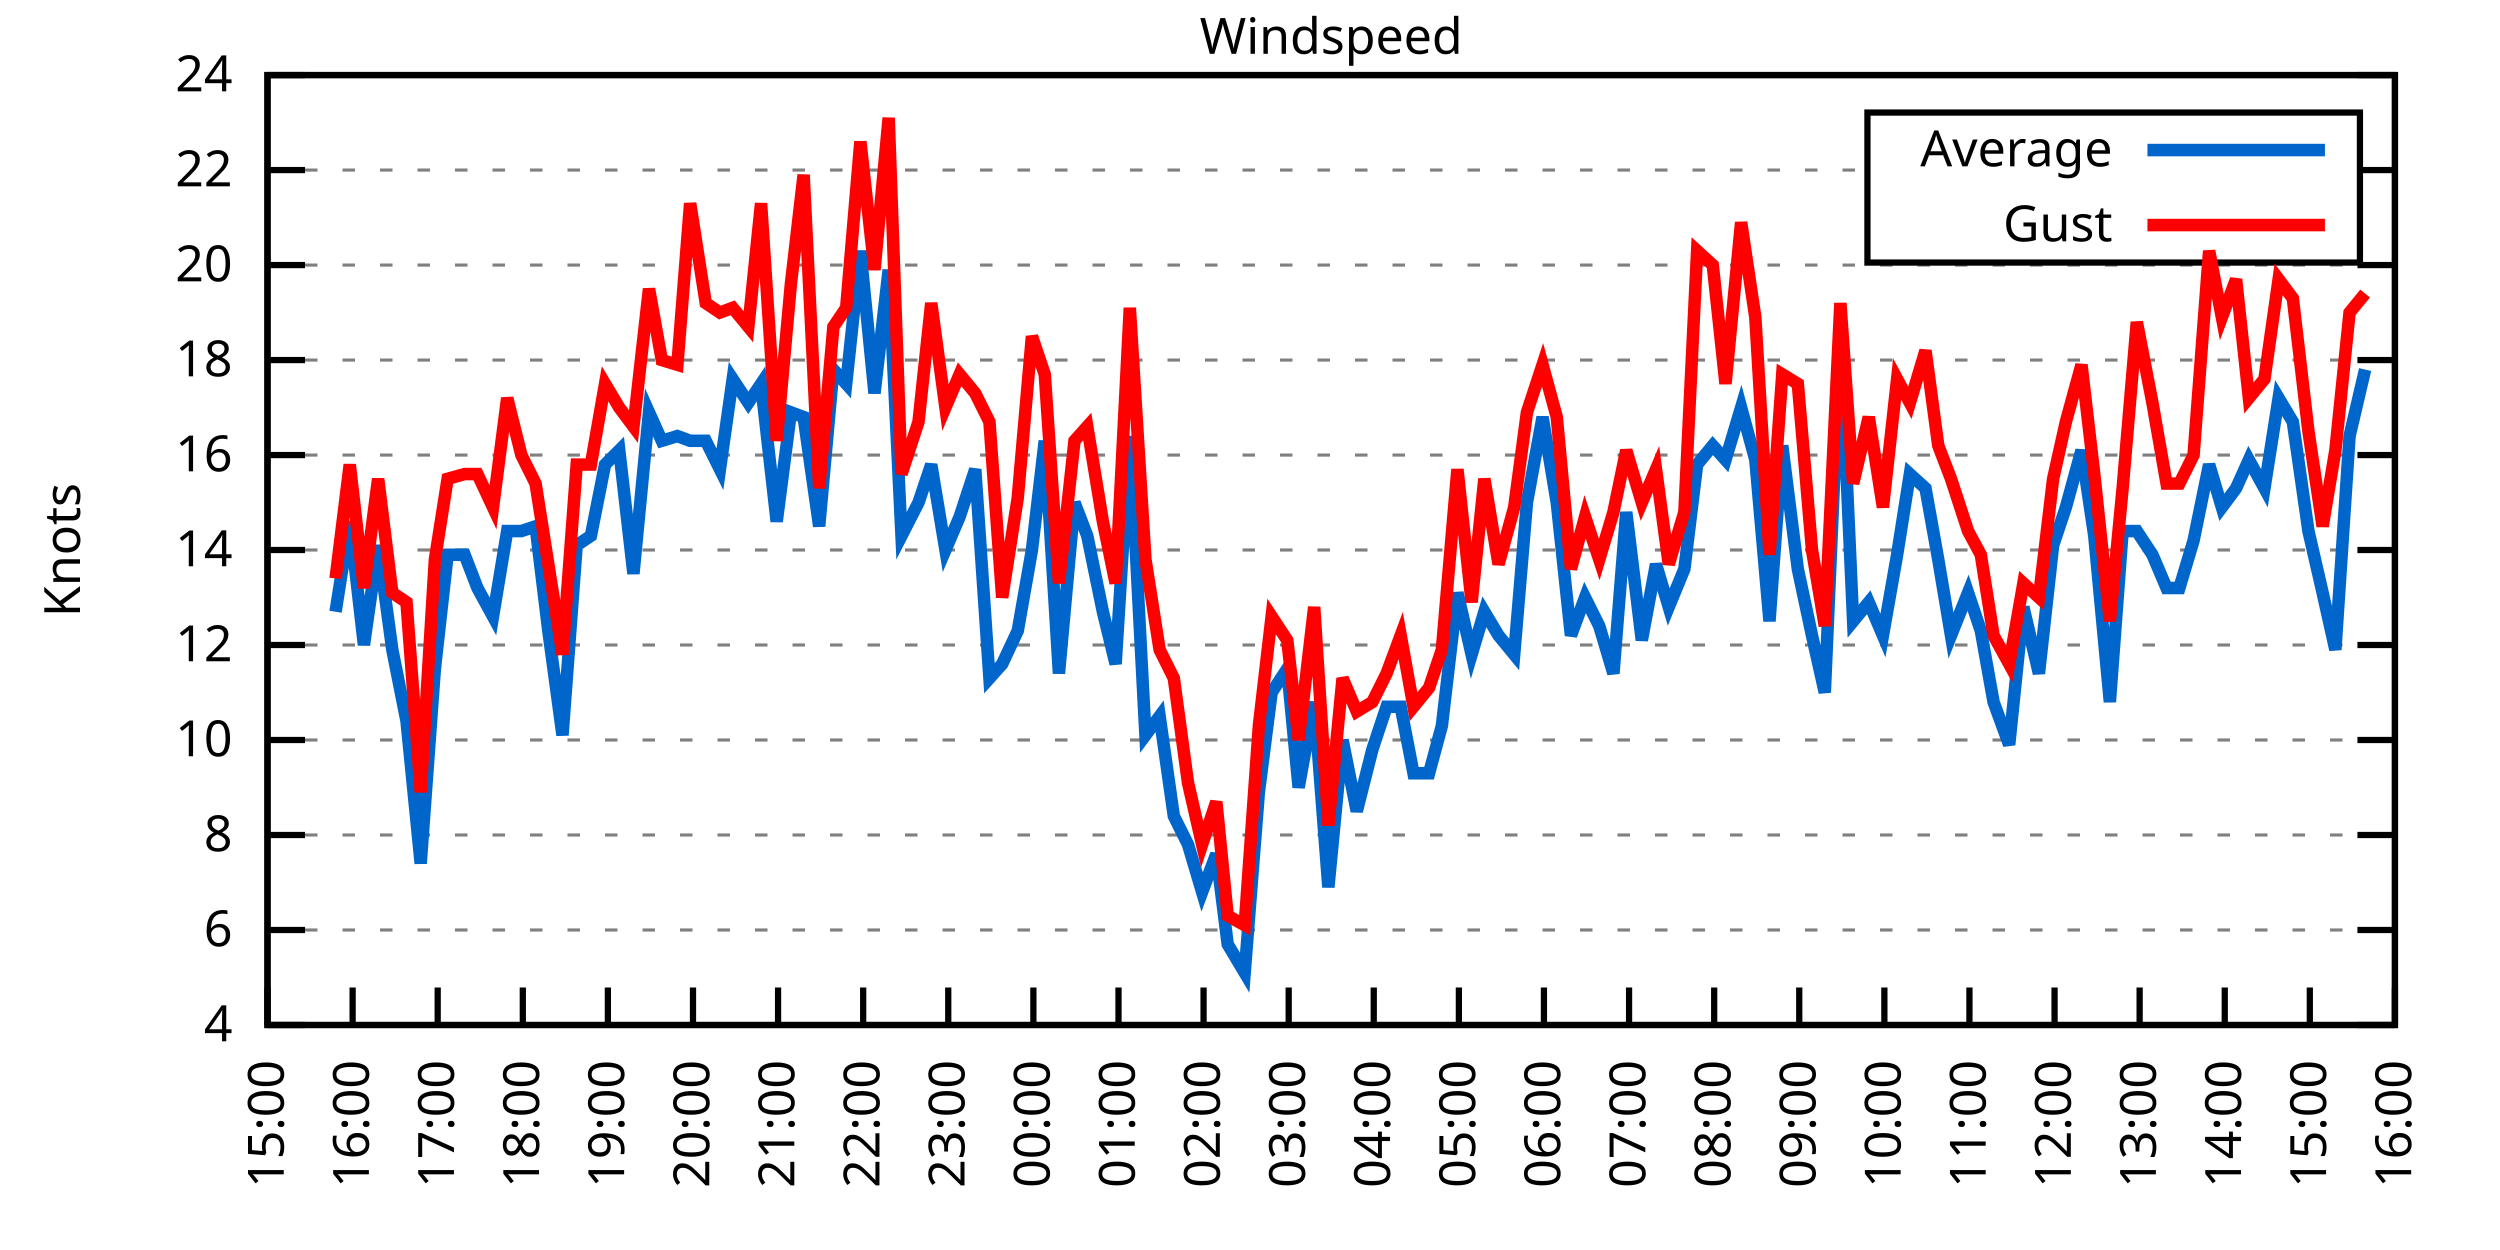
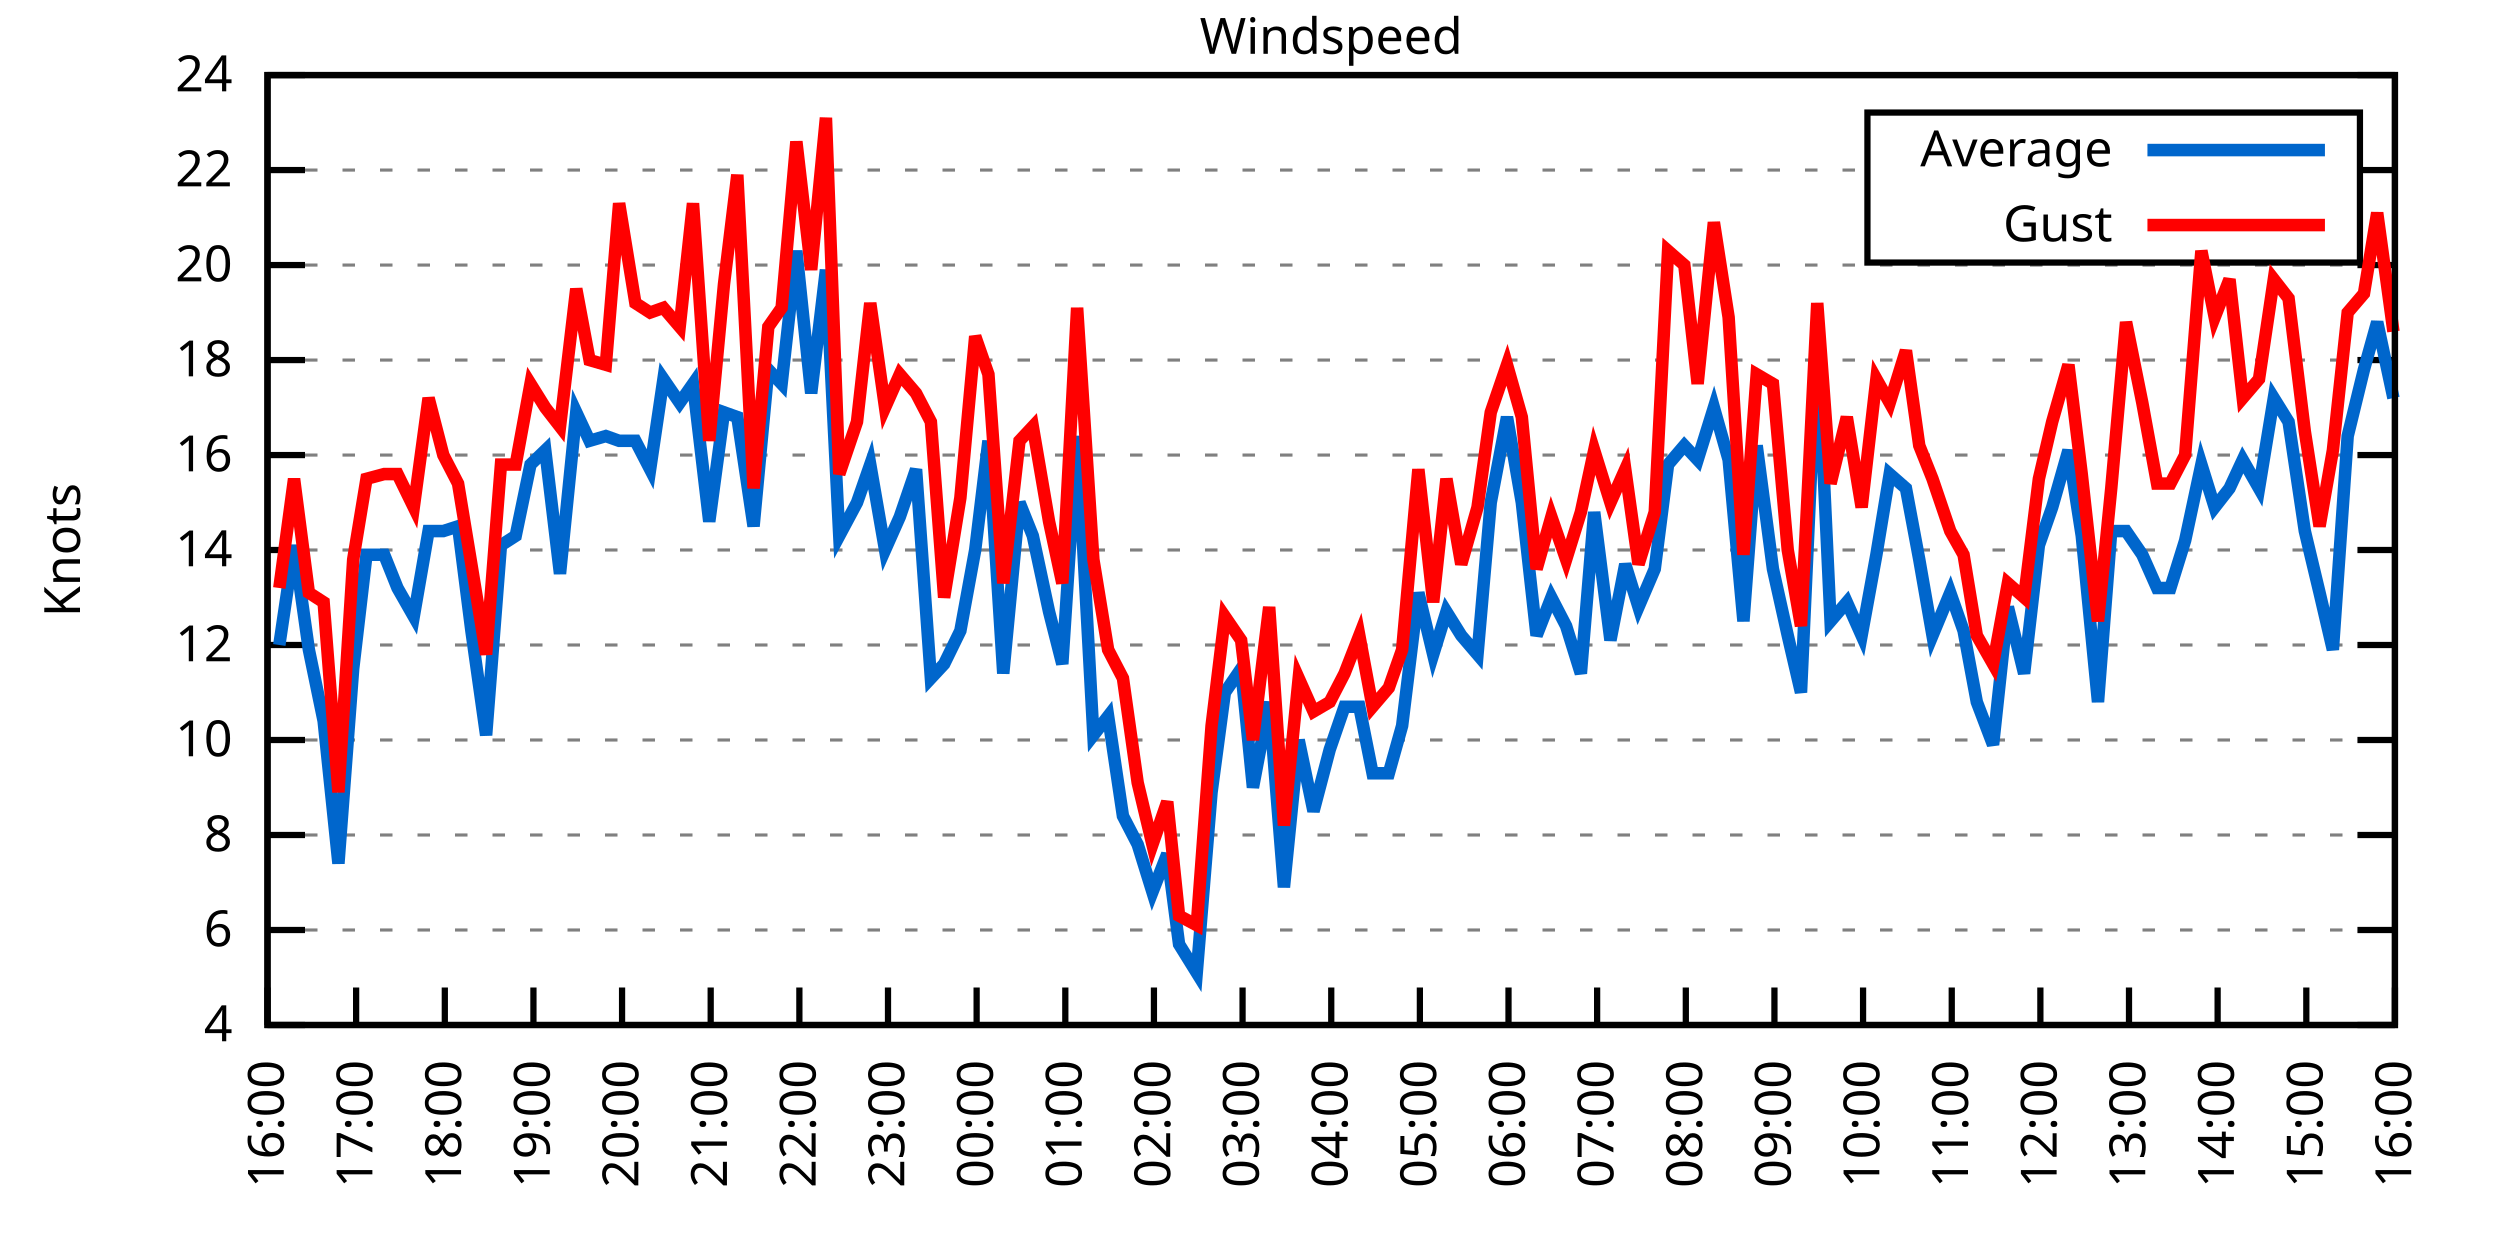
<svg xmlns="http://www.w3.org/2000/svg" xmlns:xlink="http://www.w3.org/1999/xlink" width="400" height="200" viewBox="0 0 400 200">
  <g id="gnuplot_canvas">
    <rect x="0" y="0" width="400" height="200" fill="none" />
    <defs>
      <circle id="gpDot" r="0.5" stroke-width="0.5" stroke="currentColor" />
      <path id="gpPt0" stroke-width="0.333" stroke="currentColor" d="M-1,0 h2 M0,-1 v2" />
      <path id="gpPt1" stroke-width="0.333" stroke="currentColor" d="M-1,-1 L1,1 M1,-1 L-1,1" />
      <path id="gpPt2" stroke-width="0.333" stroke="currentColor" d="M-1,0 L1,0 M0,-1 L0,1 M-1,-1 L1,1 M-1,1 L1,-1" />
      <rect id="gpPt3" stroke-width="0.333" stroke="currentColor" x="-1" y="-1" width="2" height="2" />
      <rect id="gpPt4" stroke-width="0.333" stroke="currentColor" fill="currentColor" x="-1" y="-1" width="2" height="2" />
      <circle id="gpPt5" stroke-width="0.333" stroke="currentColor" cx="0" cy="0" r="1" />
      <use xlink:href="#gpPt5" id="gpPt6" fill="currentColor" stroke="none" />
      <path id="gpPt7" stroke-width="0.333" stroke="currentColor" d="M0,-1.33 L-1.33,0.67 L1.33,0.67 z" />
      <use xlink:href="#gpPt7" id="gpPt8" fill="currentColor" stroke="none" />
      <use xlink:href="#gpPt7" id="gpPt9" stroke="currentColor" transform="rotate(180)" />
      <use xlink:href="#gpPt9" id="gpPt10" fill="currentColor" stroke="none" />
      <use xlink:href="#gpPt3" id="gpPt11" stroke="currentColor" transform="rotate(45)" />
      <use xlink:href="#gpPt11" id="gpPt12" fill="currentColor" stroke="none" />
      <path id="gpPt13" stroke-width="0.333" stroke="currentColor" d="M0,1.330 L1.265,0.411 L0.782,-1.067 L-0.782,-1.076 L-1.265,0.411 z" />
      <use xlink:href="#gpPt13" id="gpPt14" fill="currentColor" stroke="none" />
      <filter id="textbox" filterUnits="objectBoundingBox" x="0" y="0" height="1" width="1">
        <feFlood flood-color="white" flood-opacity="1" result="bgnd" />
        <feComposite in="SourceGraphic" in2="bgnd" operator="atop" />
      </filter>
      <filter id="greybox" filterUnits="objectBoundingBox" x="0" y="0" height="1" width="1">
        <feFlood flood-color="lightgrey" flood-opacity="1" result="grey" />
        <feComposite in="SourceGraphic" in2="grey" operator="atop" />
      </filter>
    </defs>
    <g fill="none" color="white" stroke="currentColor" stroke-width="1.00" stroke-linecap="butt" stroke-linejoin="miter">
</g>
    <g fill="none" color="black" stroke="currentColor" stroke-width="1.00" stroke-linecap="butt" stroke-linejoin="miter">
      <g stroke="none" shape-rendering="crispEdges">
        <polygon fill="rgb(255, 255, 255)" points="42.80,164.00 383.18,164.00 383.18,12.02 42.80,12.02 " />
      </g>
    </g>
    <g fill="none" color="black" stroke="currentColor" stroke-width="1.00" stroke-linecap="butt" stroke-linejoin="miter">
</g>
    <g fill="none" color="black" stroke="black" stroke-width="0.50" stroke-linecap="butt" stroke-linejoin="miter">
</g>
    <g fill="none" color="gray" stroke="currentColor" stroke-width="0.50" stroke-linecap="butt" stroke-linejoin="miter">
      <path stroke="gray" stroke-dasharray="2,4" class="gridline" d="M42.80,164.00 L383.19,164.00  " />
    </g>
    <g fill="none" color="gray" stroke="gray" stroke-width="1.00" stroke-linecap="butt" stroke-linejoin="miter">
</g>
    <g fill="none" color="black" stroke="currentColor" stroke-width="1.00" stroke-linecap="butt" stroke-linejoin="miter">
      <path stroke="black" d="M42.80,164.00 L48.80,164.00 M383.19,164.00 L377.19,164.00  " />
      <g transform="translate(37.20,166.60)" stroke="none" fill="black" font-family="Sans" font-size="8.00" text-anchor="end">
        <text>
          <tspan font-family="Sans"> 4</tspan>
        </text>
      </g>
    </g>
    <g fill="none" color="black" stroke="currentColor" stroke-width="1.00" stroke-linecap="butt" stroke-linejoin="miter">
</g>
    <g fill="none" color="black" stroke="black" stroke-width="0.50" stroke-linecap="butt" stroke-linejoin="miter">
</g>
    <g fill="none" color="gray" stroke="currentColor" stroke-width="0.50" stroke-linecap="butt" stroke-linejoin="miter">
      <path stroke="gray" stroke-dasharray="2,4" class="gridline" d="M42.80,148.80 L383.19,148.80  " />
    </g>
    <g fill="none" color="gray" stroke="gray" stroke-width="1.00" stroke-linecap="butt" stroke-linejoin="miter">
</g>
    <g fill="none" color="black" stroke="currentColor" stroke-width="1.00" stroke-linecap="butt" stroke-linejoin="miter">
      <path stroke="black" d="M42.80,148.80 L48.80,148.80 M383.19,148.80 L377.19,148.80  " />
      <g transform="translate(37.20,151.40)" stroke="none" fill="black" font-family="Sans" font-size="8.00" text-anchor="end">
        <text>
          <tspan font-family="Sans"> 6</tspan>
        </text>
      </g>
    </g>
    <g fill="none" color="black" stroke="currentColor" stroke-width="1.00" stroke-linecap="butt" stroke-linejoin="miter">
</g>
    <g fill="none" color="black" stroke="black" stroke-width="0.50" stroke-linecap="butt" stroke-linejoin="miter">
</g>
    <g fill="none" color="gray" stroke="currentColor" stroke-width="0.50" stroke-linecap="butt" stroke-linejoin="miter">
      <path stroke="gray" stroke-dasharray="2,4" class="gridline" d="M42.80,133.60 L383.19,133.60  " />
    </g>
    <g fill="none" color="gray" stroke="gray" stroke-width="1.00" stroke-linecap="butt" stroke-linejoin="miter">
</g>
    <g fill="none" color="black" stroke="currentColor" stroke-width="1.00" stroke-linecap="butt" stroke-linejoin="miter">
      <path stroke="black" d="M42.80,133.60 L48.80,133.60 M383.19,133.60 L377.19,133.60  " />
      <g transform="translate(37.20,136.20)" stroke="none" fill="black" font-family="Sans" font-size="8.00" text-anchor="end">
        <text>
          <tspan font-family="Sans"> 8</tspan>
        </text>
      </g>
    </g>
    <g fill="none" color="black" stroke="currentColor" stroke-width="1.00" stroke-linecap="butt" stroke-linejoin="miter">
</g>
    <g fill="none" color="black" stroke="black" stroke-width="0.50" stroke-linecap="butt" stroke-linejoin="miter">
</g>
    <g fill="none" color="gray" stroke="currentColor" stroke-width="0.50" stroke-linecap="butt" stroke-linejoin="miter">
      <path stroke="gray" stroke-dasharray="2,4" class="gridline" d="M42.80,118.40 L383.19,118.40  " />
    </g>
    <g fill="none" color="gray" stroke="gray" stroke-width="1.00" stroke-linecap="butt" stroke-linejoin="miter">
</g>
    <g fill="none" color="black" stroke="currentColor" stroke-width="1.00" stroke-linecap="butt" stroke-linejoin="miter">
      <path stroke="black" d="M42.80,118.40 L48.80,118.40 M383.19,118.40 L377.19,118.40  " />
      <g transform="translate(37.20,121.00)" stroke="none" fill="black" font-family="Sans" font-size="8.00" text-anchor="end">
        <text>
          <tspan font-family="Sans"> 10</tspan>
        </text>
      </g>
    </g>
    <g fill="none" color="black" stroke="currentColor" stroke-width="1.00" stroke-linecap="butt" stroke-linejoin="miter">
</g>
    <g fill="none" color="black" stroke="black" stroke-width="0.50" stroke-linecap="butt" stroke-linejoin="miter">
</g>
    <g fill="none" color="gray" stroke="currentColor" stroke-width="0.50" stroke-linecap="butt" stroke-linejoin="miter">
      <path stroke="gray" stroke-dasharray="2,4" class="gridline" d="M42.80,103.20 L383.19,103.20  " />
    </g>
    <g fill="none" color="gray" stroke="gray" stroke-width="1.00" stroke-linecap="butt" stroke-linejoin="miter">
</g>
    <g fill="none" color="black" stroke="currentColor" stroke-width="1.00" stroke-linecap="butt" stroke-linejoin="miter">
      <path stroke="black" d="M42.80,103.20 L48.80,103.20 M383.19,103.20 L377.19,103.20  " />
      <g transform="translate(37.20,105.80)" stroke="none" fill="black" font-family="Sans" font-size="8.00" text-anchor="end">
        <text>
          <tspan font-family="Sans"> 12</tspan>
        </text>
      </g>
    </g>
    <g fill="none" color="black" stroke="currentColor" stroke-width="1.00" stroke-linecap="butt" stroke-linejoin="miter">
</g>
    <g fill="none" color="black" stroke="black" stroke-width="0.50" stroke-linecap="butt" stroke-linejoin="miter">
</g>
    <g fill="none" color="gray" stroke="currentColor" stroke-width="0.50" stroke-linecap="butt" stroke-linejoin="miter">
      <path stroke="gray" stroke-dasharray="2,4" class="gridline" d="M42.80,88.00 L383.19,88.00  " />
    </g>
    <g fill="none" color="gray" stroke="gray" stroke-width="1.00" stroke-linecap="butt" stroke-linejoin="miter">
</g>
    <g fill="none" color="black" stroke="currentColor" stroke-width="1.00" stroke-linecap="butt" stroke-linejoin="miter">
      <path stroke="black" d="M42.80,88.00 L48.80,88.00 M383.19,88.00 L377.19,88.00  " />
      <g transform="translate(37.20,90.60)" stroke="none" fill="black" font-family="Sans" font-size="8.00" text-anchor="end">
        <text>
          <tspan font-family="Sans"> 14</tspan>
        </text>
      </g>
    </g>
    <g fill="none" color="black" stroke="currentColor" stroke-width="1.00" stroke-linecap="butt" stroke-linejoin="miter">
</g>
    <g fill="none" color="black" stroke="black" stroke-width="0.50" stroke-linecap="butt" stroke-linejoin="miter">
</g>
    <g fill="none" color="gray" stroke="currentColor" stroke-width="0.50" stroke-linecap="butt" stroke-linejoin="miter">
      <path stroke="gray" stroke-dasharray="2,4" class="gridline" d="M42.80,72.81 L383.19,72.81  " />
    </g>
    <g fill="none" color="gray" stroke="gray" stroke-width="1.00" stroke-linecap="butt" stroke-linejoin="miter">
</g>
    <g fill="none" color="black" stroke="currentColor" stroke-width="1.00" stroke-linecap="butt" stroke-linejoin="miter">
      <path stroke="black" d="M42.80,72.81 L48.80,72.81 M383.19,72.81 L377.19,72.81  " />
      <g transform="translate(37.20,75.41)" stroke="none" fill="black" font-family="Sans" font-size="8.00" text-anchor="end">
        <text>
          <tspan font-family="Sans"> 16</tspan>
        </text>
      </g>
    </g>
    <g fill="none" color="black" stroke="currentColor" stroke-width="1.00" stroke-linecap="butt" stroke-linejoin="miter">
</g>
    <g fill="none" color="black" stroke="black" stroke-width="0.50" stroke-linecap="butt" stroke-linejoin="miter">
</g>
    <g fill="none" color="gray" stroke="currentColor" stroke-width="0.50" stroke-linecap="butt" stroke-linejoin="miter">
      <path stroke="gray" stroke-dasharray="2,4" class="gridline" d="M42.80,57.61 L383.19,57.61  " />
    </g>
    <g fill="none" color="gray" stroke="gray" stroke-width="1.00" stroke-linecap="butt" stroke-linejoin="miter">
</g>
    <g fill="none" color="black" stroke="currentColor" stroke-width="1.00" stroke-linecap="butt" stroke-linejoin="miter">
      <path stroke="black" d="M42.80,57.61 L48.80,57.61 M383.19,57.61 L377.19,57.61  " />
      <g transform="translate(37.20,60.21)" stroke="none" fill="black" font-family="Sans" font-size="8.00" text-anchor="end">
        <text>
          <tspan font-family="Sans"> 18</tspan>
        </text>
      </g>
    </g>
    <g fill="none" color="black" stroke="currentColor" stroke-width="1.00" stroke-linecap="butt" stroke-linejoin="miter">
</g>
    <g fill="none" color="black" stroke="black" stroke-width="0.50" stroke-linecap="butt" stroke-linejoin="miter">
</g>
    <g fill="none" color="gray" stroke="currentColor" stroke-width="0.50" stroke-linecap="butt" stroke-linejoin="miter">
      <path stroke="gray" stroke-dasharray="2,4" class="gridline" d="M42.80,42.41 L383.19,42.41  " />
    </g>
    <g fill="none" color="gray" stroke="gray" stroke-width="1.00" stroke-linecap="butt" stroke-linejoin="miter">
</g>
    <g fill="none" color="black" stroke="currentColor" stroke-width="1.00" stroke-linecap="butt" stroke-linejoin="miter">
      <path stroke="black" d="M42.80,42.41 L48.80,42.41 M383.19,42.41 L377.19,42.41  " />
      <g transform="translate(37.20,45.01)" stroke="none" fill="black" font-family="Sans" font-size="8.00" text-anchor="end">
        <text>
          <tspan font-family="Sans"> 20</tspan>
        </text>
      </g>
    </g>
    <g fill="none" color="black" stroke="currentColor" stroke-width="1.00" stroke-linecap="butt" stroke-linejoin="miter">
</g>
    <g fill="none" color="black" stroke="black" stroke-width="0.50" stroke-linecap="butt" stroke-linejoin="miter">
</g>
    <g fill="none" color="gray" stroke="currentColor" stroke-width="0.50" stroke-linecap="butt" stroke-linejoin="miter">
      <path stroke="gray" stroke-dasharray="2,4" class="gridline" d="M42.80,27.21 L298.79,27.21 M377.59,27.21 L383.19,27.21  " />
    </g>
    <g fill="none" color="gray" stroke="gray" stroke-width="1.00" stroke-linecap="butt" stroke-linejoin="miter">
</g>
    <g fill="none" color="black" stroke="currentColor" stroke-width="1.00" stroke-linecap="butt" stroke-linejoin="miter">
      <path stroke="black" d="M42.80,27.21 L48.80,27.21 M383.19,27.21 L377.19,27.21  " />
      <g transform="translate(37.20,29.81)" stroke="none" fill="black" font-family="Sans" font-size="8.00" text-anchor="end">
        <text>
          <tspan font-family="Sans"> 22</tspan>
        </text>
      </g>
    </g>
    <g fill="none" color="black" stroke="currentColor" stroke-width="1.00" stroke-linecap="butt" stroke-linejoin="miter">
</g>
    <g fill="none" color="black" stroke="black" stroke-width="0.50" stroke-linecap="butt" stroke-linejoin="miter">
</g>
    <g fill="none" color="gray" stroke="currentColor" stroke-width="0.50" stroke-linecap="butt" stroke-linejoin="miter">
      <path stroke="gray" stroke-dasharray="2,4" class="gridline" d="M42.80,12.01 L383.19,12.01  " />
    </g>
    <g fill="none" color="gray" stroke="gray" stroke-width="1.00" stroke-linecap="butt" stroke-linejoin="miter">
</g>
    <g fill="none" color="black" stroke="currentColor" stroke-width="1.00" stroke-linecap="butt" stroke-linejoin="miter">
      <path stroke="black" d="M42.80,12.01 L48.80,12.01 M383.19,12.01 L377.19,12.01  " />
      <g transform="translate(37.20,14.61)" stroke="none" fill="black" font-family="Sans" font-size="8.00" text-anchor="end">
        <text>
          <tspan font-family="Sans"> 24</tspan>
        </text>
      </g>
    </g>
    <g fill="none" color="black" stroke="currentColor" stroke-width="1.00" stroke-linecap="butt" stroke-linejoin="miter">
      <path stroke="black" d="M42.80,164.00 L42.80,158.00  " />
      <g transform="translate(45.40,169.60) rotate(270.00)" stroke="none" fill="black" font-family="Sans" font-size="8.00" text-anchor="end">
        <text>
-           <tspan font-family="Sans">15:00</tspan>
-         </text>
-       </g>
-     </g>
-     <g fill="none" color="black" stroke="currentColor" stroke-width="1.00" stroke-linecap="butt" stroke-linejoin="miter">
-       <path stroke="black" d="M56.42,164.00 L56.42,158.00  " />
-       <g transform="translate(59.02,169.60) rotate(270.00)" stroke="none" fill="black" font-family="Sans" font-size="8.00" text-anchor="end">
-         <text>
          <tspan font-family="Sans">16:00</tspan>
        </text>
      </g>
    </g>
    <g fill="none" color="black" stroke="currentColor" stroke-width="1.00" stroke-linecap="butt" stroke-linejoin="miter">
-       <path stroke="black" d="M70.03,164.00 L70.03,158.00  " />
-       <g transform="translate(72.63,169.60) rotate(270.00)" stroke="none" fill="black" font-family="Sans" font-size="8.00" text-anchor="end">
+       <path stroke="black" d="M56.98,164.00 L56.98,158.00  " />
+       <g transform="translate(59.58,169.60) rotate(270.00)" stroke="none" fill="black" font-family="Sans" font-size="8.00" text-anchor="end">
        <text>
          <tspan font-family="Sans">17:00</tspan>
        </text>
      </g>
    </g>
    <g fill="none" color="black" stroke="currentColor" stroke-width="1.00" stroke-linecap="butt" stroke-linejoin="miter">
-       <path stroke="black" d="M83.65,164.00 L83.65,158.00  " />
-       <g transform="translate(86.25,169.60) rotate(270.00)" stroke="none" fill="black" font-family="Sans" font-size="8.00" text-anchor="end">
+       <path stroke="black" d="M71.17,164.00 L71.17,158.00  " />
+       <g transform="translate(73.77,169.60) rotate(270.00)" stroke="none" fill="black" font-family="Sans" font-size="8.00" text-anchor="end">
        <text>
          <tspan font-family="Sans">18:00</tspan>
        </text>
      </g>
    </g>
    <g fill="none" color="black" stroke="currentColor" stroke-width="1.00" stroke-linecap="butt" stroke-linejoin="miter">
-       <path stroke="black" d="M97.26,164.00 L97.26,158.00  " />
-       <g transform="translate(99.86,169.60) rotate(270.00)" stroke="none" fill="black" font-family="Sans" font-size="8.00" text-anchor="end">
+       <path stroke="black" d="M85.35,164.00 L85.35,158.00  " />
+       <g transform="translate(87.95,169.60) rotate(270.00)" stroke="none" fill="black" font-family="Sans" font-size="8.00" text-anchor="end">
        <text>
          <tspan font-family="Sans">19:00</tspan>
        </text>
      </g>
    </g>
    <g fill="none" color="black" stroke="currentColor" stroke-width="1.00" stroke-linecap="butt" stroke-linejoin="miter">
-       <path stroke="black" d="M110.88,164.00 L110.88,158.00  " />
-       <g transform="translate(113.48,169.60) rotate(270.00)" stroke="none" fill="black" font-family="Sans" font-size="8.00" text-anchor="end">
+       <path stroke="black" d="M99.53,164.00 L99.53,158.00  " />
+       <g transform="translate(102.13,169.60) rotate(270.00)" stroke="none" fill="black" font-family="Sans" font-size="8.00" text-anchor="end">
        <text>
          <tspan font-family="Sans">20:00</tspan>
        </text>
      </g>
    </g>
    <g fill="none" color="black" stroke="currentColor" stroke-width="1.00" stroke-linecap="butt" stroke-linejoin="miter">
-       <path stroke="black" d="M124.49,164.00 L124.49,158.00  " />
-       <g transform="translate(127.09,169.60) rotate(270.00)" stroke="none" fill="black" font-family="Sans" font-size="8.00" text-anchor="end">
+       <path stroke="black" d="M113.71,164.00 L113.71,158.00  " />
+       <g transform="translate(116.31,169.60) rotate(270.00)" stroke="none" fill="black" font-family="Sans" font-size="8.00" text-anchor="end">
        <text>
          <tspan font-family="Sans">21:00</tspan>
        </text>
      </g>
    </g>
    <g fill="none" color="black" stroke="currentColor" stroke-width="1.00" stroke-linecap="butt" stroke-linejoin="miter">
-       <path stroke="black" d="M138.11,164.00 L138.11,158.00  " />
-       <g transform="translate(140.71,169.60) rotate(270.00)" stroke="none" fill="black" font-family="Sans" font-size="8.00" text-anchor="end">
+       <path stroke="black" d="M127.90,164.00 L127.90,158.00  " />
+       <g transform="translate(130.50,169.60) rotate(270.00)" stroke="none" fill="black" font-family="Sans" font-size="8.00" text-anchor="end">
        <text>
          <tspan font-family="Sans">22:00</tspan>
        </text>
      </g>
    </g>
    <g fill="none" color="black" stroke="currentColor" stroke-width="1.00" stroke-linecap="butt" stroke-linejoin="miter">
-       <path stroke="black" d="M151.72,164.00 L151.72,158.00  " />
-       <g transform="translate(154.32,169.60) rotate(270.00)" stroke="none" fill="black" font-family="Sans" font-size="8.00" text-anchor="end">
+       <path stroke="black" d="M142.08,164.00 L142.08,158.00  " />
+       <g transform="translate(144.68,169.60) rotate(270.00)" stroke="none" fill="black" font-family="Sans" font-size="8.00" text-anchor="end">
        <text>
          <tspan font-family="Sans">23:00</tspan>
        </text>
      </g>
    </g>
    <g fill="none" color="black" stroke="currentColor" stroke-width="1.00" stroke-linecap="butt" stroke-linejoin="miter">
-       <path stroke="black" d="M165.34,164.00 L165.34,158.00  " />
-       <g transform="translate(167.94,169.60) rotate(270.00)" stroke="none" fill="black" font-family="Sans" font-size="8.00" text-anchor="end">
+       <path stroke="black" d="M156.26,164.00 L156.26,158.00  " />
+       <g transform="translate(158.86,169.60) rotate(270.00)" stroke="none" fill="black" font-family="Sans" font-size="8.00" text-anchor="end">
        <text>
          <tspan font-family="Sans">00:00</tspan>
        </text>
      </g>
    </g>
    <g fill="none" color="black" stroke="currentColor" stroke-width="1.00" stroke-linecap="butt" stroke-linejoin="miter">
-       <path stroke="black" d="M178.96,164.00 L178.96,158.00  " />
-       <g transform="translate(181.56,169.60) rotate(270.00)" stroke="none" fill="black" font-family="Sans" font-size="8.00" text-anchor="end">
+       <path stroke="black" d="M170.45,164.00 L170.45,158.00  " />
+       <g transform="translate(173.05,169.60) rotate(270.00)" stroke="none" fill="black" font-family="Sans" font-size="8.00" text-anchor="end">
        <text>
          <tspan font-family="Sans">01:00</tspan>
        </text>
      </g>
    </g>
    <g fill="none" color="black" stroke="currentColor" stroke-width="1.00" stroke-linecap="butt" stroke-linejoin="miter">
-       <path stroke="black" d="M192.57,164.00 L192.57,158.00  " />
-       <g transform="translate(195.17,169.60) rotate(270.00)" stroke="none" fill="black" font-family="Sans" font-size="8.00" text-anchor="end">
+       <path stroke="black" d="M184.63,164.00 L184.63,158.00  " />
+       <g transform="translate(187.23,169.60) rotate(270.00)" stroke="none" fill="black" font-family="Sans" font-size="8.00" text-anchor="end">
        <text>
          <tspan font-family="Sans">02:00</tspan>
        </text>
      </g>
    </g>
    <g fill="none" color="black" stroke="currentColor" stroke-width="1.00" stroke-linecap="butt" stroke-linejoin="miter">
-       <path stroke="black" d="M206.19,164.00 L206.19,158.00  " />
-       <g transform="translate(208.79,169.60) rotate(270.00)" stroke="none" fill="black" font-family="Sans" font-size="8.00" text-anchor="end">
+       <path stroke="black" d="M198.81,164.00 L198.81,158.00  " />
+       <g transform="translate(201.41,169.60) rotate(270.00)" stroke="none" fill="black" font-family="Sans" font-size="8.00" text-anchor="end">
        <text>
          <tspan font-family="Sans">03:00</tspan>
        </text>
      </g>
    </g>
    <g fill="none" color="black" stroke="currentColor" stroke-width="1.00" stroke-linecap="butt" stroke-linejoin="miter">
-       <path stroke="black" d="M219.80,164.00 L219.80,158.00  " />
-       <g transform="translate(222.40,169.60) rotate(270.00)" stroke="none" fill="black" font-family="Sans" font-size="8.00" text-anchor="end">
+       <path stroke="black" d="M213.00,164.00 L213.00,158.00  " />
+       <g transform="translate(215.60,169.60) rotate(270.00)" stroke="none" fill="black" font-family="Sans" font-size="8.00" text-anchor="end">
        <text>
          <tspan font-family="Sans">04:00</tspan>
        </text>
      </g>
    </g>
    <g fill="none" color="black" stroke="currentColor" stroke-width="1.00" stroke-linecap="butt" stroke-linejoin="miter">
-       <path stroke="black" d="M233.42,164.00 L233.42,158.00  " />
-       <g transform="translate(236.02,169.60) rotate(270.00)" stroke="none" fill="black" font-family="Sans" font-size="8.00" text-anchor="end">
+       <path stroke="black" d="M227.18,164.00 L227.18,158.00  " />
+       <g transform="translate(229.78,169.60) rotate(270.00)" stroke="none" fill="black" font-family="Sans" font-size="8.00" text-anchor="end">
        <text>
          <tspan font-family="Sans">05:00</tspan>
        </text>
      </g>
    </g>
    <g fill="none" color="black" stroke="currentColor" stroke-width="1.00" stroke-linecap="butt" stroke-linejoin="miter">
-       <path stroke="black" d="M247.03,164.00 L247.03,158.00  " />
-       <g transform="translate(249.63,169.60) rotate(270.00)" stroke="none" fill="black" font-family="Sans" font-size="8.00" text-anchor="end">
+       <path stroke="black" d="M241.36,164.00 L241.36,158.00  " />
+       <g transform="translate(243.96,169.60) rotate(270.00)" stroke="none" fill="black" font-family="Sans" font-size="8.00" text-anchor="end">
        <text>
          <tspan font-family="Sans">06:00</tspan>
        </text>
      </g>
    </g>
    <g fill="none" color="black" stroke="currentColor" stroke-width="1.00" stroke-linecap="butt" stroke-linejoin="miter">
-       <path stroke="black" d="M260.65,164.00 L260.65,158.00  " />
-       <g transform="translate(263.25,169.60) rotate(270.00)" stroke="none" fill="black" font-family="Sans" font-size="8.00" text-anchor="end">
+       <path stroke="black" d="M255.54,164.00 L255.54,158.00  " />
+       <g transform="translate(258.14,169.60) rotate(270.00)" stroke="none" fill="black" font-family="Sans" font-size="8.00" text-anchor="end">
        <text>
          <tspan font-family="Sans">07:00</tspan>
        </text>
      </g>
    </g>
    <g fill="none" color="black" stroke="currentColor" stroke-width="1.00" stroke-linecap="butt" stroke-linejoin="miter">
-       <path stroke="black" d="M274.27,164.00 L274.27,158.00  " />
-       <g transform="translate(276.87,169.60) rotate(270.00)" stroke="none" fill="black" font-family="Sans" font-size="8.00" text-anchor="end">
+       <path stroke="black" d="M269.73,164.00 L269.73,158.00  " />
+       <g transform="translate(272.33,169.60) rotate(270.00)" stroke="none" fill="black" font-family="Sans" font-size="8.00" text-anchor="end">
        <text>
          <tspan font-family="Sans">08:00</tspan>
        </text>
      </g>
    </g>
    <g fill="none" color="black" stroke="currentColor" stroke-width="1.00" stroke-linecap="butt" stroke-linejoin="miter">
-       <path stroke="black" d="M287.88,164.00 L287.88,158.00  " />
-       <g transform="translate(290.48,169.60) rotate(270.00)" stroke="none" fill="black" font-family="Sans" font-size="8.00" text-anchor="end">
+       <path stroke="black" d="M283.91,164.00 L283.91,158.00  " />
+       <g transform="translate(286.51,169.60) rotate(270.00)" stroke="none" fill="black" font-family="Sans" font-size="8.00" text-anchor="end">
        <text>
          <tspan font-family="Sans">09:00</tspan>
        </text>
      </g>
    </g>
    <g fill="none" color="black" stroke="currentColor" stroke-width="1.00" stroke-linecap="butt" stroke-linejoin="miter">
-       <path stroke="black" d="M301.50,164.00 L301.50,158.00  " />
-       <g transform="translate(304.10,169.60) rotate(270.00)" stroke="none" fill="black" font-family="Sans" font-size="8.00" text-anchor="end">
+       <path stroke="black" d="M298.09,164.00 L298.09,158.00  " />
+       <g transform="translate(300.69,169.60) rotate(270.00)" stroke="none" fill="black" font-family="Sans" font-size="8.00" text-anchor="end">
        <text>
          <tspan font-family="Sans">10:00</tspan>
        </text>
      </g>
    </g>
    <g fill="none" color="black" stroke="currentColor" stroke-width="1.00" stroke-linecap="butt" stroke-linejoin="miter">
-       <path stroke="black" d="M315.11,164.00 L315.11,158.00  " />
-       <g transform="translate(317.71,169.60) rotate(270.00)" stroke="none" fill="black" font-family="Sans" font-size="8.00" text-anchor="end">
+       <path stroke="black" d="M312.28,164.00 L312.28,158.00  " />
+       <g transform="translate(314.88,169.60) rotate(270.00)" stroke="none" fill="black" font-family="Sans" font-size="8.00" text-anchor="end">
        <text>
          <tspan font-family="Sans">11:00</tspan>
        </text>
      </g>
    </g>
    <g fill="none" color="black" stroke="currentColor" stroke-width="1.00" stroke-linecap="butt" stroke-linejoin="miter">
-       <path stroke="black" d="M328.73,164.00 L328.73,158.00  " />
-       <g transform="translate(331.33,169.60) rotate(270.00)" stroke="none" fill="black" font-family="Sans" font-size="8.00" text-anchor="end">
+       <path stroke="black" d="M326.46,164.00 L326.46,158.00  " />
+       <g transform="translate(329.06,169.60) rotate(270.00)" stroke="none" fill="black" font-family="Sans" font-size="8.00" text-anchor="end">
        <text>
          <tspan font-family="Sans">12:00</tspan>
        </text>
      </g>
    </g>
    <g fill="none" color="black" stroke="currentColor" stroke-width="1.00" stroke-linecap="butt" stroke-linejoin="miter">
-       <path stroke="black" d="M342.34,164.00 L342.34,158.00  " />
-       <g transform="translate(344.94,169.60) rotate(270.00)" stroke="none" fill="black" font-family="Sans" font-size="8.00" text-anchor="end">
+       <path stroke="black" d="M340.64,164.00 L340.64,158.00  " />
+       <g transform="translate(343.24,169.60) rotate(270.00)" stroke="none" fill="black" font-family="Sans" font-size="8.00" text-anchor="end">
        <text>
          <tspan font-family="Sans">13:00</tspan>
        </text>
      </g>
    </g>
    <g fill="none" color="black" stroke="currentColor" stroke-width="1.00" stroke-linecap="butt" stroke-linejoin="miter">
-       <path stroke="black" d="M355.96,164.00 L355.96,158.00  " />
-       <g transform="translate(358.56,169.60) rotate(270.00)" stroke="none" fill="black" font-family="Sans" font-size="8.00" text-anchor="end">
+       <path stroke="black" d="M354.82,164.00 L354.82,158.00  " />
+       <g transform="translate(357.42,169.60) rotate(270.00)" stroke="none" fill="black" font-family="Sans" font-size="8.00" text-anchor="end">
        <text>
          <tspan font-family="Sans">14:00</tspan>
        </text>
      </g>
    </g>
    <g fill="none" color="black" stroke="currentColor" stroke-width="1.00" stroke-linecap="butt" stroke-linejoin="miter">
-       <path stroke="black" d="M369.57,164.00 L369.57,158.00  " />
-       <g transform="translate(372.17,169.60) rotate(270.00)" stroke="none" fill="black" font-family="Sans" font-size="8.00" text-anchor="end">
+       <path stroke="black" d="M369.01,164.00 L369.01,158.00  " />
+       <g transform="translate(371.61,169.60) rotate(270.00)" stroke="none" fill="black" font-family="Sans" font-size="8.00" text-anchor="end">
        <text>
          <tspan font-family="Sans">15:00</tspan>
        </text>
      </g>
    </g>
    <g fill="none" color="black" stroke="currentColor" stroke-width="1.00" stroke-linecap="butt" stroke-linejoin="miter">
      <path stroke="black" d="M383.19,164.00 L383.19,158.00  " />
      <g transform="translate(385.79,169.60) rotate(270.00)" stroke="none" fill="black" font-family="Sans" font-size="8.00" text-anchor="end">
        <text>
          <tspan font-family="Sans">16:00</tspan>
        </text>
      </g>
    </g>
    <g fill="none" color="black" stroke="currentColor" stroke-width="1.00" stroke-linecap="butt" stroke-linejoin="miter">
</g>
    <g fill="none" color="black" stroke="currentColor" stroke-width="1.00" stroke-linecap="butt" stroke-linejoin="miter">
      <path stroke="black" d="M42.80,12.01 L42.80,164.00 L383.19,164.00 L383.19,12.01 L42.80,12.01 Z  " />
    </g>
    <g fill="none" color="black" stroke="currentColor" stroke-width="1.00" stroke-linecap="butt" stroke-linejoin="miter">
</g>
    <g fill="none" color="black" stroke="currentColor" stroke-width="1.00" stroke-linecap="butt" stroke-linejoin="miter">
      <path stroke="black" d="M298.79,42.01 L298.79,18.01 L377.59,18.01 L377.59,42.01 L298.79,42.01 Z  " />
    </g>
    <g id="Windspeed_plot_1">
      <g fill="none" color="white" stroke="black" stroke-width="2.00" stroke-linecap="butt" stroke-linejoin="miter">
</g>
      <g fill="none" color="black" stroke="currentColor" stroke-width="2.00" stroke-linecap="butt" stroke-linejoin="miter">
        <g transform="translate(337.99,26.61)" stroke="none" fill="black" font-family="Sans" font-size="8.00" text-anchor="end">
          <text>
            <tspan font-family="Sans">Average</tspan>
          </text>
        </g>
      </g>
      <g fill="none" color="black" stroke="currentColor" stroke-width="2.00" stroke-linecap="butt" stroke-linejoin="miter">
-         <path stroke="rgb(  0, 102, 204)" d="M343.59,24.01 L371.99,24.01 M53.69,97.88 L55.96,83.45 L58.23,103.20 L60.50,87.25 L62.77,103.96 L65.04,115.36   L67.31,138.16 L69.58,107.00 L71.62,88.76 L74.34,88.76 L76.39,94.08 L78.88,98.64 L81.15,84.97 L83.42,84.97   L85.69,84.21 L87.73,100.92 L90.00,117.64 L92.27,87.25 L94.54,85.73 L96.81,74.33 L99.08,72.05 L101.35,91.80   L103.84,65.97 L105.89,70.53 L108.38,69.77 L110.42,70.53 L112.92,70.53 L115.19,75.09 L117.23,60.65 L119.73,64.45   L121.77,61.41 L124.27,83.45 L126.54,65.97 L128.58,66.73 L131.07,84.21 L133.34,59.13 L135.39,61.41 L137.66,40.13   L139.92,62.93 L142.19,43.17 L144.24,85.73 L146.96,80.41 L149.00,74.33 L151.27,88.00 L153.54,82.69 L156.04,75.09   L158.31,108.52 L160.35,106.24 L162.84,100.92 L165.11,88.00 L167.16,70.53 L169.43,107.76 L171.92,80.41 L173.96,85.73   L176.46,97.88 L178.50,106.24 L180.77,69.77 L183.27,117.64 L185.54,114.60 L187.81,130.56 L190.08,135.12 L192.34,142.72   L194.61,136.64 L196.43,151.08 L199.15,155.64 L201.42,126.76 L203.46,110.80 L205.96,107.00 L207.78,126.00 L210.27,112.32   L212.54,141.96 L214.81,118.40 L217.08,129.80 L219.58,119.92 L221.85,113.08 L224.11,113.08 L226.16,123.72 L228.65,123.72   L230.70,116.12 L233.19,94.84 L235.46,104.72 L237.50,97.88 L239.77,101.68 L242.27,104.72 L244.31,80.41 L246.81,66.73   L249.08,80.41 L251.35,101.68 L253.61,95.60 L255.88,100.16 L258.15,107.76 L260.20,81.93 L262.69,102.44 L264.96,90.28   L267.00,97.12 L269.50,91.04 L271.54,74.33 L274.04,71.29 L276.08,73.57 L278.58,65.21 L280.85,73.57 L283.12,99.40   L285.16,71.29 L287.65,91.04 L289.92,101.68 L291.97,110.80 L294.46,53.81 L296.50,99.40 L299.00,96.36 L301.27,101.68   L303.54,88.76 L305.58,75.85 L308.08,78.13 L310.12,89.52 L312.16,101.68 L314.89,94.84 L316.93,100.92 L318.97,112.32   L321.47,119.16 L323.74,97.12 L326.23,107.76 L328.50,87.25 L330.54,81.17 L333.04,72.05 L335.08,85.73 L337.58,112.32   L339.62,84.97 L341.89,84.97 L344.39,88.76 L346.65,94.08 L348.70,94.08 L350.97,86.49 L353.46,74.33 L355.50,81.17   L357.77,78.13 L359.82,73.57 L362.31,78.13 L364.58,63.69 L366.85,67.49 L369.35,84.97 L371.62,94.84 L373.66,103.96   L375.93,69.77 L378.42,59.13  " />
+         <path stroke="rgb(  0, 102, 204)" d="M343.59,24.01 L371.99,24.01 M44.69,103.20 L47.05,87.25 L49.42,103.96 L51.78,115.36 L54.15,138.16 L56.51,107.00   L58.64,88.76 L61.47,88.76 L63.60,94.08 L66.20,98.64 L68.57,84.97 L70.93,84.97 L73.29,84.21 L75.42,100.92   L77.78,117.64 L80.15,87.25 L82.51,85.73 L84.88,74.33 L87.24,72.05 L89.60,91.80 L92.20,65.97 L94.33,70.53   L96.93,69.77 L99.06,70.53 L101.66,70.53 L104.02,75.09 L106.15,60.65 L108.75,64.45 L110.88,61.41 L113.48,83.45   L115.84,65.97 L117.97,66.73 L120.57,84.21 L122.93,59.13 L125.06,61.41 L127.42,40.13 L129.79,62.93 L132.15,43.17   L134.28,85.73 L137.12,80.41 L139.24,74.33 L141.61,88.00 L143.97,82.69 L146.57,75.09 L148.94,108.52 L151.06,106.24   L153.66,100.92 L156.03,88.00 L158.15,70.53 L160.52,107.76 L163.12,80.41 L165.25,85.73 L167.85,97.88 L169.97,106.24   L172.34,69.77 L174.94,117.64 L177.30,114.60 L179.67,130.56 L182.03,135.12 L184.39,142.72 L186.76,136.64 L188.65,151.08   L191.48,155.64 L193.85,126.76 L195.98,110.80 L198.58,107.00 L200.47,126.00 L203.07,112.32 L205.43,141.96 L207.79,118.40   L210.16,129.80 L212.76,119.92 L215.12,113.08 L217.49,113.08 L219.61,123.72 L222.21,123.72 L224.34,116.12 L226.94,94.84   L229.31,104.72 L231.43,97.88 L233.80,101.68 L236.40,104.72 L238.52,80.41 L241.12,66.73 L243.49,80.41 L245.85,101.68   L248.22,95.60 L250.58,100.16 L252.94,107.76 L255.07,81.93 L257.67,102.44 L260.04,90.28 L262.16,97.12 L264.76,91.04   L266.89,74.33 L269.49,71.29 L271.62,73.57 L274.22,65.21 L276.58,73.57 L278.95,99.40 L281.07,71.29 L283.67,91.04   L286.04,101.68 L288.16,110.80 L290.76,53.81 L292.89,99.40 L295.49,96.36 L297.86,101.68 L300.22,88.76 L302.35,75.85   L304.95,78.13 L307.08,89.52 L309.20,101.68 L312.04,94.84 L314.17,100.92 L316.29,112.32 L318.89,119.16 L321.26,97.12   L323.86,107.76 L326.22,87.25 L328.35,81.17 L330.95,72.05 L333.08,85.73 L335.68,112.32 L337.80,84.97 L340.17,84.97   L342.77,88.76 L345.13,94.08 L347.26,94.08 L349.62,86.49 L352.22,74.33 L354.35,81.17 L356.72,78.13 L358.84,73.57   L361.44,78.13 L363.81,63.69 L366.17,67.49 L368.77,84.97 L371.13,94.84 L373.26,103.96 L375.63,69.77 L378.23,59.13   L380.35,51.53 L382.95,63.69  " />
      </g>
    </g>
    <g id="Windspeed_plot_2">
      <g fill="none" color="black" stroke="currentColor" stroke-width="2.00" stroke-linecap="butt" stroke-linejoin="miter">
        <g transform="translate(337.99,38.61)" stroke="none" fill="black" font-family="Sans" font-size="8.00" text-anchor="end">
          <text>
            <tspan font-family="Sans">Gust</tspan>
          </text>
        </g>
      </g>
      <g fill="none" color="black" stroke="currentColor" stroke-width="2.00" stroke-linecap="butt" stroke-linejoin="miter">
-         <path stroke="rgb(255,   0,   0)" d="M343.59,36.01 L371.99,36.01 M53.69,92.56 L55.96,74.33 L58.23,94.08 L60.50,76.61 L62.77,94.84 L65.04,96.36   L67.31,126.76 L69.58,89.52 L71.62,76.61 L74.34,75.85 L76.39,75.85 L78.88,81.17 L81.15,63.69 L83.42,72.81   L85.69,77.37 L87.73,90.28 L90.00,104.72 L92.27,74.33 L94.54,74.33 L96.81,61.41 L99.08,65.21 L101.35,68.25   L103.84,46.21 L105.89,57.61 L108.38,58.37 L110.42,32.53 L112.92,48.49 L115.19,50.01 L117.23,49.25 L119.73,52.29   L121.77,32.53 L124.27,70.53 L126.54,45.45 L128.58,27.97 L131.07,78.13 L133.34,52.29 L135.39,49.25 L137.66,22.65   L139.92,43.17 L142.19,18.85 L144.24,75.85 L146.96,67.49 L149.00,48.49 L151.27,65.21 L153.54,59.89 L156.04,62.93   L158.31,67.49 L160.35,95.60 L162.84,79.65 L165.11,53.81 L167.16,59.89 L169.43,93.32 L171.92,70.53 L173.96,68.25   L176.46,83.45 L178.50,93.32 L180.77,49.25 L183.27,89.52 L185.54,103.96 L187.81,108.52 L190.08,125.24 L192.34,135.12   L194.61,128.28 L196.43,146.52 L199.15,148.04 L201.42,116.12 L203.46,98.64 L205.96,102.44 L207.78,118.40 L210.27,97.12   L212.54,132.08 L214.81,108.52 L217.08,113.84 L219.58,112.32 L221.85,107.76 L224.11,101.68 L226.16,113.08 L228.65,110.04   L230.70,103.96 L233.19,75.09 L235.46,96.36 L237.50,76.61 L239.77,90.28 L242.27,81.17 L244.31,65.97 L246.81,58.37   L249.08,66.73 L251.35,91.04 L253.61,82.69 L255.88,89.52 L258.15,81.93 L260.20,72.05 L262.69,80.41 L264.96,75.09   L267.00,90.28 L269.50,81.93 L271.54,40.13 L274.04,42.41 L276.08,61.41 L278.58,35.57 L280.85,50.77 L283.12,88.76   L285.16,59.89 L287.65,61.41 L289.92,88.00 L291.97,100.16 L294.46,48.49 L296.50,77.37 L299.00,66.73 L301.27,81.17   L303.54,60.65 L305.58,64.45 L308.08,56.09 L310.12,71.29 L312.16,76.61 L314.89,84.97 L316.93,88.76 L318.97,101.68   L321.47,106.24 L323.74,93.32 L326.23,95.60 L328.50,76.61 L330.54,67.49 L333.04,58.37 L335.08,75.85 L337.58,99.40   L339.62,78.13 L341.89,51.53 L344.39,64.45 L346.65,77.37 L348.70,77.37 L350.97,72.81 L353.46,40.13 L355.50,50.77   L357.77,44.69 L359.82,63.69 L362.31,60.65 L364.58,44.69 L366.85,47.73 L369.35,69.01 L371.62,84.21 L373.66,72.05   L375.93,50.01 L378.42,46.97  " />
+         <path stroke="rgb(255,   0,   0)" d="M343.59,36.01 L371.99,36.01 M44.69,94.08 L47.05,76.61 L49.42,94.84 L51.78,96.36 L54.15,126.76 L56.51,89.52   L58.64,76.61 L61.47,75.85 L63.60,75.85 L66.20,81.17 L68.57,63.69 L70.93,72.81 L73.29,77.37 L75.42,90.28   L77.78,104.72 L80.15,74.33 L82.51,74.33 L84.88,61.41 L87.24,65.21 L89.60,68.25 L92.20,46.21 L94.33,57.61   L96.93,58.37 L99.06,32.53 L101.66,48.49 L104.02,50.01 L106.15,49.25 L108.75,52.29 L110.88,32.53 L113.48,70.53   L115.84,45.45 L117.97,27.97 L120.57,78.13 L122.93,52.29 L125.06,49.25 L127.42,22.65 L129.79,43.17 L132.15,18.85   L134.28,75.85 L137.12,67.49 L139.24,48.49 L141.61,65.21 L143.97,59.89 L146.57,62.93 L148.94,67.49 L151.06,95.60   L153.66,79.65 L156.03,53.81 L158.15,59.89 L160.52,93.32 L163.12,70.53 L165.25,68.25 L167.85,83.45 L169.97,93.32   L172.34,49.25 L174.94,89.52 L177.30,103.96 L179.67,108.52 L182.03,125.24 L184.39,135.12 L186.76,128.28 L188.65,146.52   L191.48,148.04 L193.85,116.12 L195.98,98.64 L198.58,102.44 L200.47,118.40 L203.07,97.12 L205.43,132.08 L207.79,108.52   L210.16,113.84 L212.76,112.32 L215.12,107.76 L217.49,101.68 L219.61,113.08 L222.21,110.04 L224.34,103.96 L226.94,75.09   L229.31,96.36 L231.43,76.61 L233.80,90.28 L236.40,81.17 L238.52,65.97 L241.12,58.37 L243.49,66.73 L245.85,91.04   L248.22,82.69 L250.58,89.52 L252.94,81.93 L255.07,72.05 L257.67,80.41 L260.04,75.09 L262.16,90.28 L264.76,81.93   L266.89,40.13 L269.49,42.41 L271.62,61.41 L274.22,35.57 L276.58,50.77 L278.95,88.76 L281.07,59.89 L283.67,61.41   L286.04,88.00 L288.16,100.16 L290.76,48.49 L292.89,77.37 L295.49,66.73 L297.86,81.17 L300.22,60.65 L302.35,64.45   L304.95,56.09 L307.08,71.29 L309.20,76.61 L312.04,84.97 L314.17,88.76 L316.29,101.68 L318.89,106.24 L321.26,93.32   L323.86,95.60 L326.22,76.61 L328.35,67.49 L330.95,58.37 L333.08,75.85 L335.68,99.40 L337.80,78.13 L340.17,51.53   L342.77,64.45 L345.13,77.37 L347.26,77.37 L349.62,72.81 L352.22,40.13 L354.35,50.77 L356.72,44.69 L358.84,63.69   L361.44,60.65 L363.81,44.69 L366.17,47.73 L368.77,69.01 L371.13,84.21 L373.26,72.05 L375.63,50.01 L378.23,46.97   L380.35,34.05 L382.95,53.05  " />
      </g>
    </g>
    <g fill="none" color="black" stroke="currentColor" stroke-width="2.00" stroke-linecap="butt" stroke-linejoin="miter">
</g>
    <g fill="none" color="black" stroke="black" stroke-width="1.00" stroke-linecap="butt" stroke-linejoin="miter">
</g>
    <g fill="none" color="black" stroke="currentColor" stroke-width="1.00" stroke-linecap="butt" stroke-linejoin="miter">
      <path stroke="black" d="M42.80,12.01 L42.80,164.00 L383.19,164.00 L383.19,12.01 L42.80,12.01 Z  " />
      <g transform="translate(12.80,88.01) rotate(270.00)" stroke="none" fill="black" font-family="Sans" font-size="8.00" text-anchor="middle">
        <text>
          <tspan font-family="Sans">Knots</tspan>
        </text>
      </g>
    </g>
    <g fill="none" color="black" stroke="currentColor" stroke-width="1.00" stroke-linecap="butt" stroke-linejoin="miter">
</g>
    <g fill="none" color="black" stroke="currentColor" stroke-width="1.00" stroke-linecap="butt" stroke-linejoin="miter">
      <g transform="translate(212.99,8.61)" stroke="none" fill="black" font-family="Sans" font-size="8.00" text-anchor="middle">
        <text>
          <tspan font-family="Sans">Windspeed</tspan>
        </text>
      </g>
    </g>
    <g fill="none" color="black" stroke="currentColor" stroke-width="1.00" stroke-linecap="butt" stroke-linejoin="miter">
</g>
  </g>
</svg>
